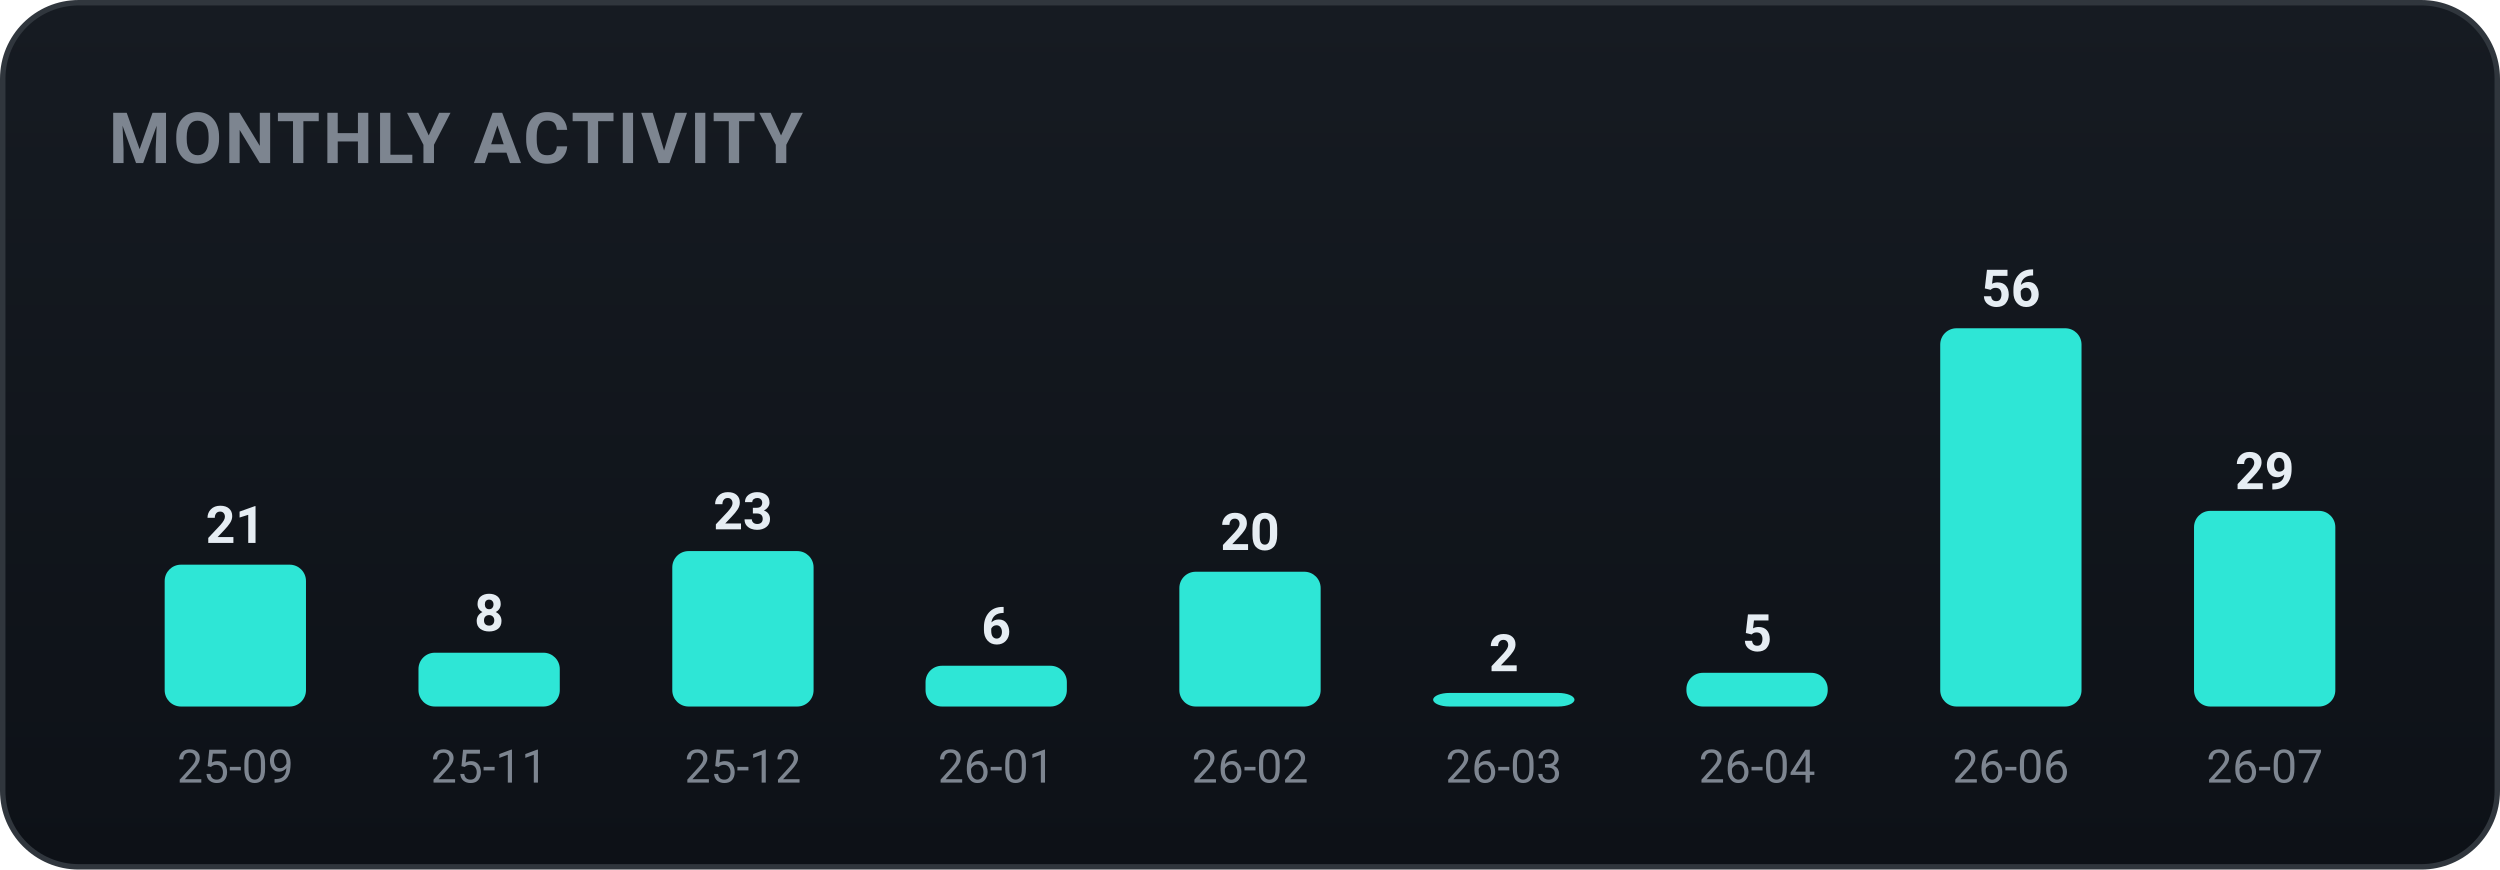
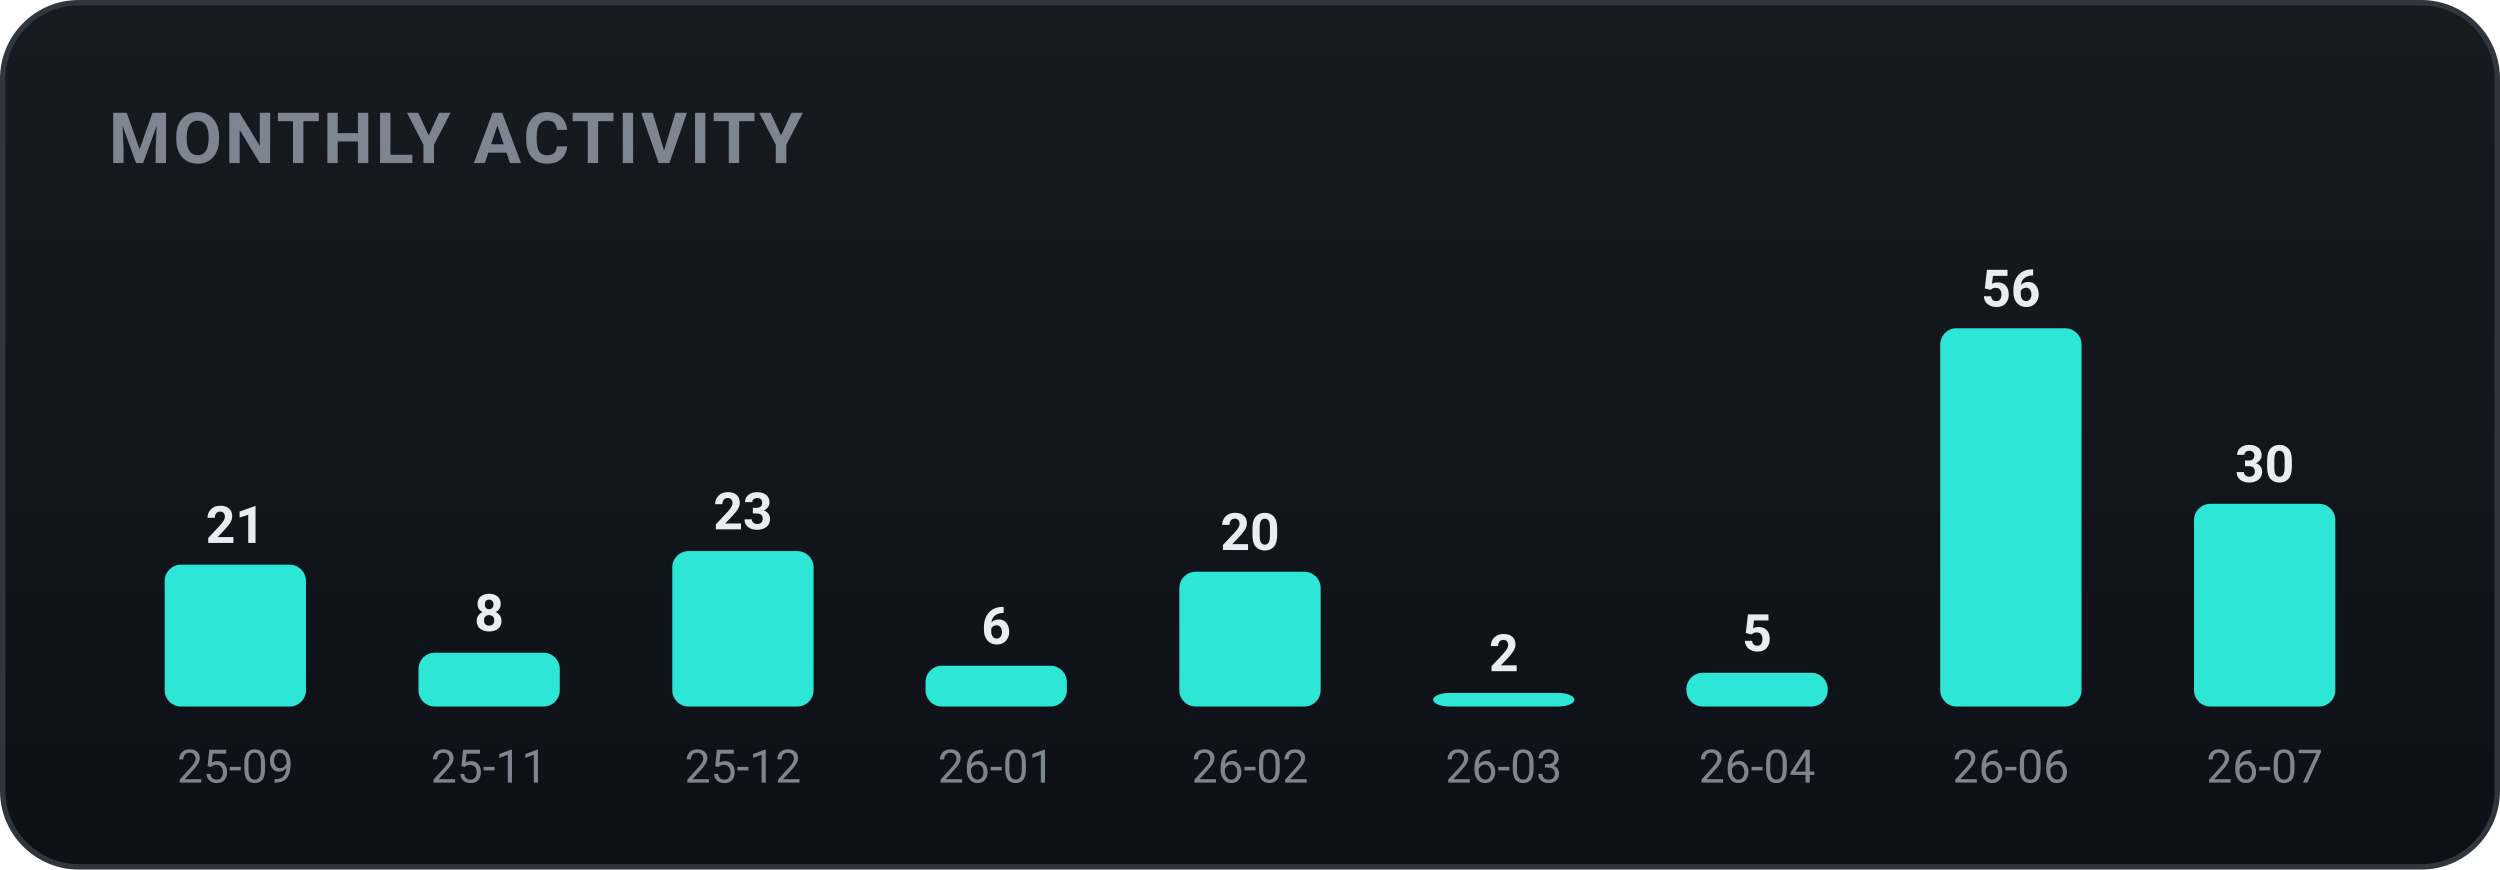
<svg xmlns="http://www.w3.org/2000/svg" width="460" height="160" viewBox="0 0 460 160" role="img" font-family="-apple-system,BlinkMacSystemFont,'Segoe UI',Roboto,'Apple SD Gothic Neo','Malgun Gothic',sans-serif">
  <defs>
    <linearGradient id="bgg" x1="0" y1="0" x2="0" y2="1">
      <stop offset="0" stop-color="#161b22" />
      <stop offset="1" stop-color="#0d1117" />
    </linearGradient>
  </defs>
  <rect x="0.5" y="0.5" width="459" height="159" rx="14" fill="url(#bgg)" stroke="#30363d" />
  <text x="20" y="30" font-family="-apple-system,BlinkMacSystemFont,'Segoe UI',Roboto,'Apple SD Gothic Neo','Malgun Gothic',sans-serif" font-size="13" font-weight="700" fill="#7d8590" letter-spacing="0.5">MONTHLY ACTIVITY</text>
  <rect x="30.3" y="103.9" width="26.0" height="26.1" rx="3" fill="#2ee6d6" />
  <text x="43.3" y="99.9" text-anchor="middle" font-size="9.5" font-weight="700" fill="#e6edf3">21</text>
  <text x="43.3" y="144.0" text-anchor="middle" font-size="8.5" fill="#7d8590">25-09</text>
  <rect x="77.0" y="120.1" width="26.0" height="9.9" rx="3" fill="#2ee6d6" />
  <text x="90.0" y="116.1" text-anchor="middle" font-size="9.5" font-weight="700" fill="#e6edf3">8</text>
  <text x="90.0" y="144.0" text-anchor="middle" font-size="8.5" fill="#7d8590">25-11</text>
  <rect x="123.7" y="101.4" width="26.0" height="28.6" rx="3" fill="#2ee6d6" />
  <text x="136.7" y="97.4" text-anchor="middle" font-size="9.5" font-weight="700" fill="#e6edf3">23</text>
  <text x="136.7" y="144.0" text-anchor="middle" font-size="8.5" fill="#7d8590">25-12</text>
  <rect x="170.3" y="122.5" width="26.0" height="7.5" rx="3" fill="#2ee6d6" />
  <text x="183.3" y="118.5" text-anchor="middle" font-size="9.5" font-weight="700" fill="#e6edf3">6</text>
  <text x="183.3" y="144.0" text-anchor="middle" font-size="8.5" fill="#7d8590">26-01</text>
  <rect x="217.0" y="105.2" width="26.0" height="24.8" rx="3" fill="#2ee6d6" />
  <text x="230.0" y="101.2" text-anchor="middle" font-size="9.5" font-weight="700" fill="#e6edf3">20</text>
  <text x="230.0" y="144.0" text-anchor="middle" font-size="8.5" fill="#7d8590">26-02</text>
  <rect x="263.7" y="127.5" width="26.0" height="2.5" rx="3" fill="#2ee6d6" />
  <text x="276.7" y="123.5" text-anchor="middle" font-size="9.5" font-weight="700" fill="#e6edf3">2</text>
  <text x="276.7" y="144.0" text-anchor="middle" font-size="8.5" fill="#7d8590">26-03</text>
  <rect x="310.3" y="123.8" width="26.0" height="6.2" rx="3" fill="#2ee6d6" />
  <text x="323.3" y="119.8" text-anchor="middle" font-size="9.5" font-weight="700" fill="#e6edf3">5</text>
  <text x="323.3" y="144.0" text-anchor="middle" font-size="8.5" fill="#7d8590">26-04</text>
  <rect x="357.0" y="60.4" width="26.0" height="69.6" rx="3" fill="#2ee6d6" />
  <text x="370.0" y="56.4" text-anchor="middle" font-size="9.5" font-weight="700" fill="#e6edf3">56</text>
  <text x="370.0" y="144.0" text-anchor="middle" font-size="8.5" fill="#7d8590">26-06</text>
-   <rect x="403.7" y="94.0" width="26.0" height="36.0" rx="3" fill="#2ee6d6" />
-   <text x="416.7" y="90.0" text-anchor="middle" font-size="9.5" font-weight="700" fill="#e6edf3">29</text>
+   <rect x="403.7" y="92.7" width="26.0" height="37.3" rx="3" fill="#2ee6d6" />
+   <text x="416.7" y="88.7" text-anchor="middle" font-size="9.5" font-weight="700" fill="#e6edf3">30</text>
  <text x="416.7" y="144.0" text-anchor="middle" font-size="8.5" fill="#7d8590">26-07</text>
</svg>
